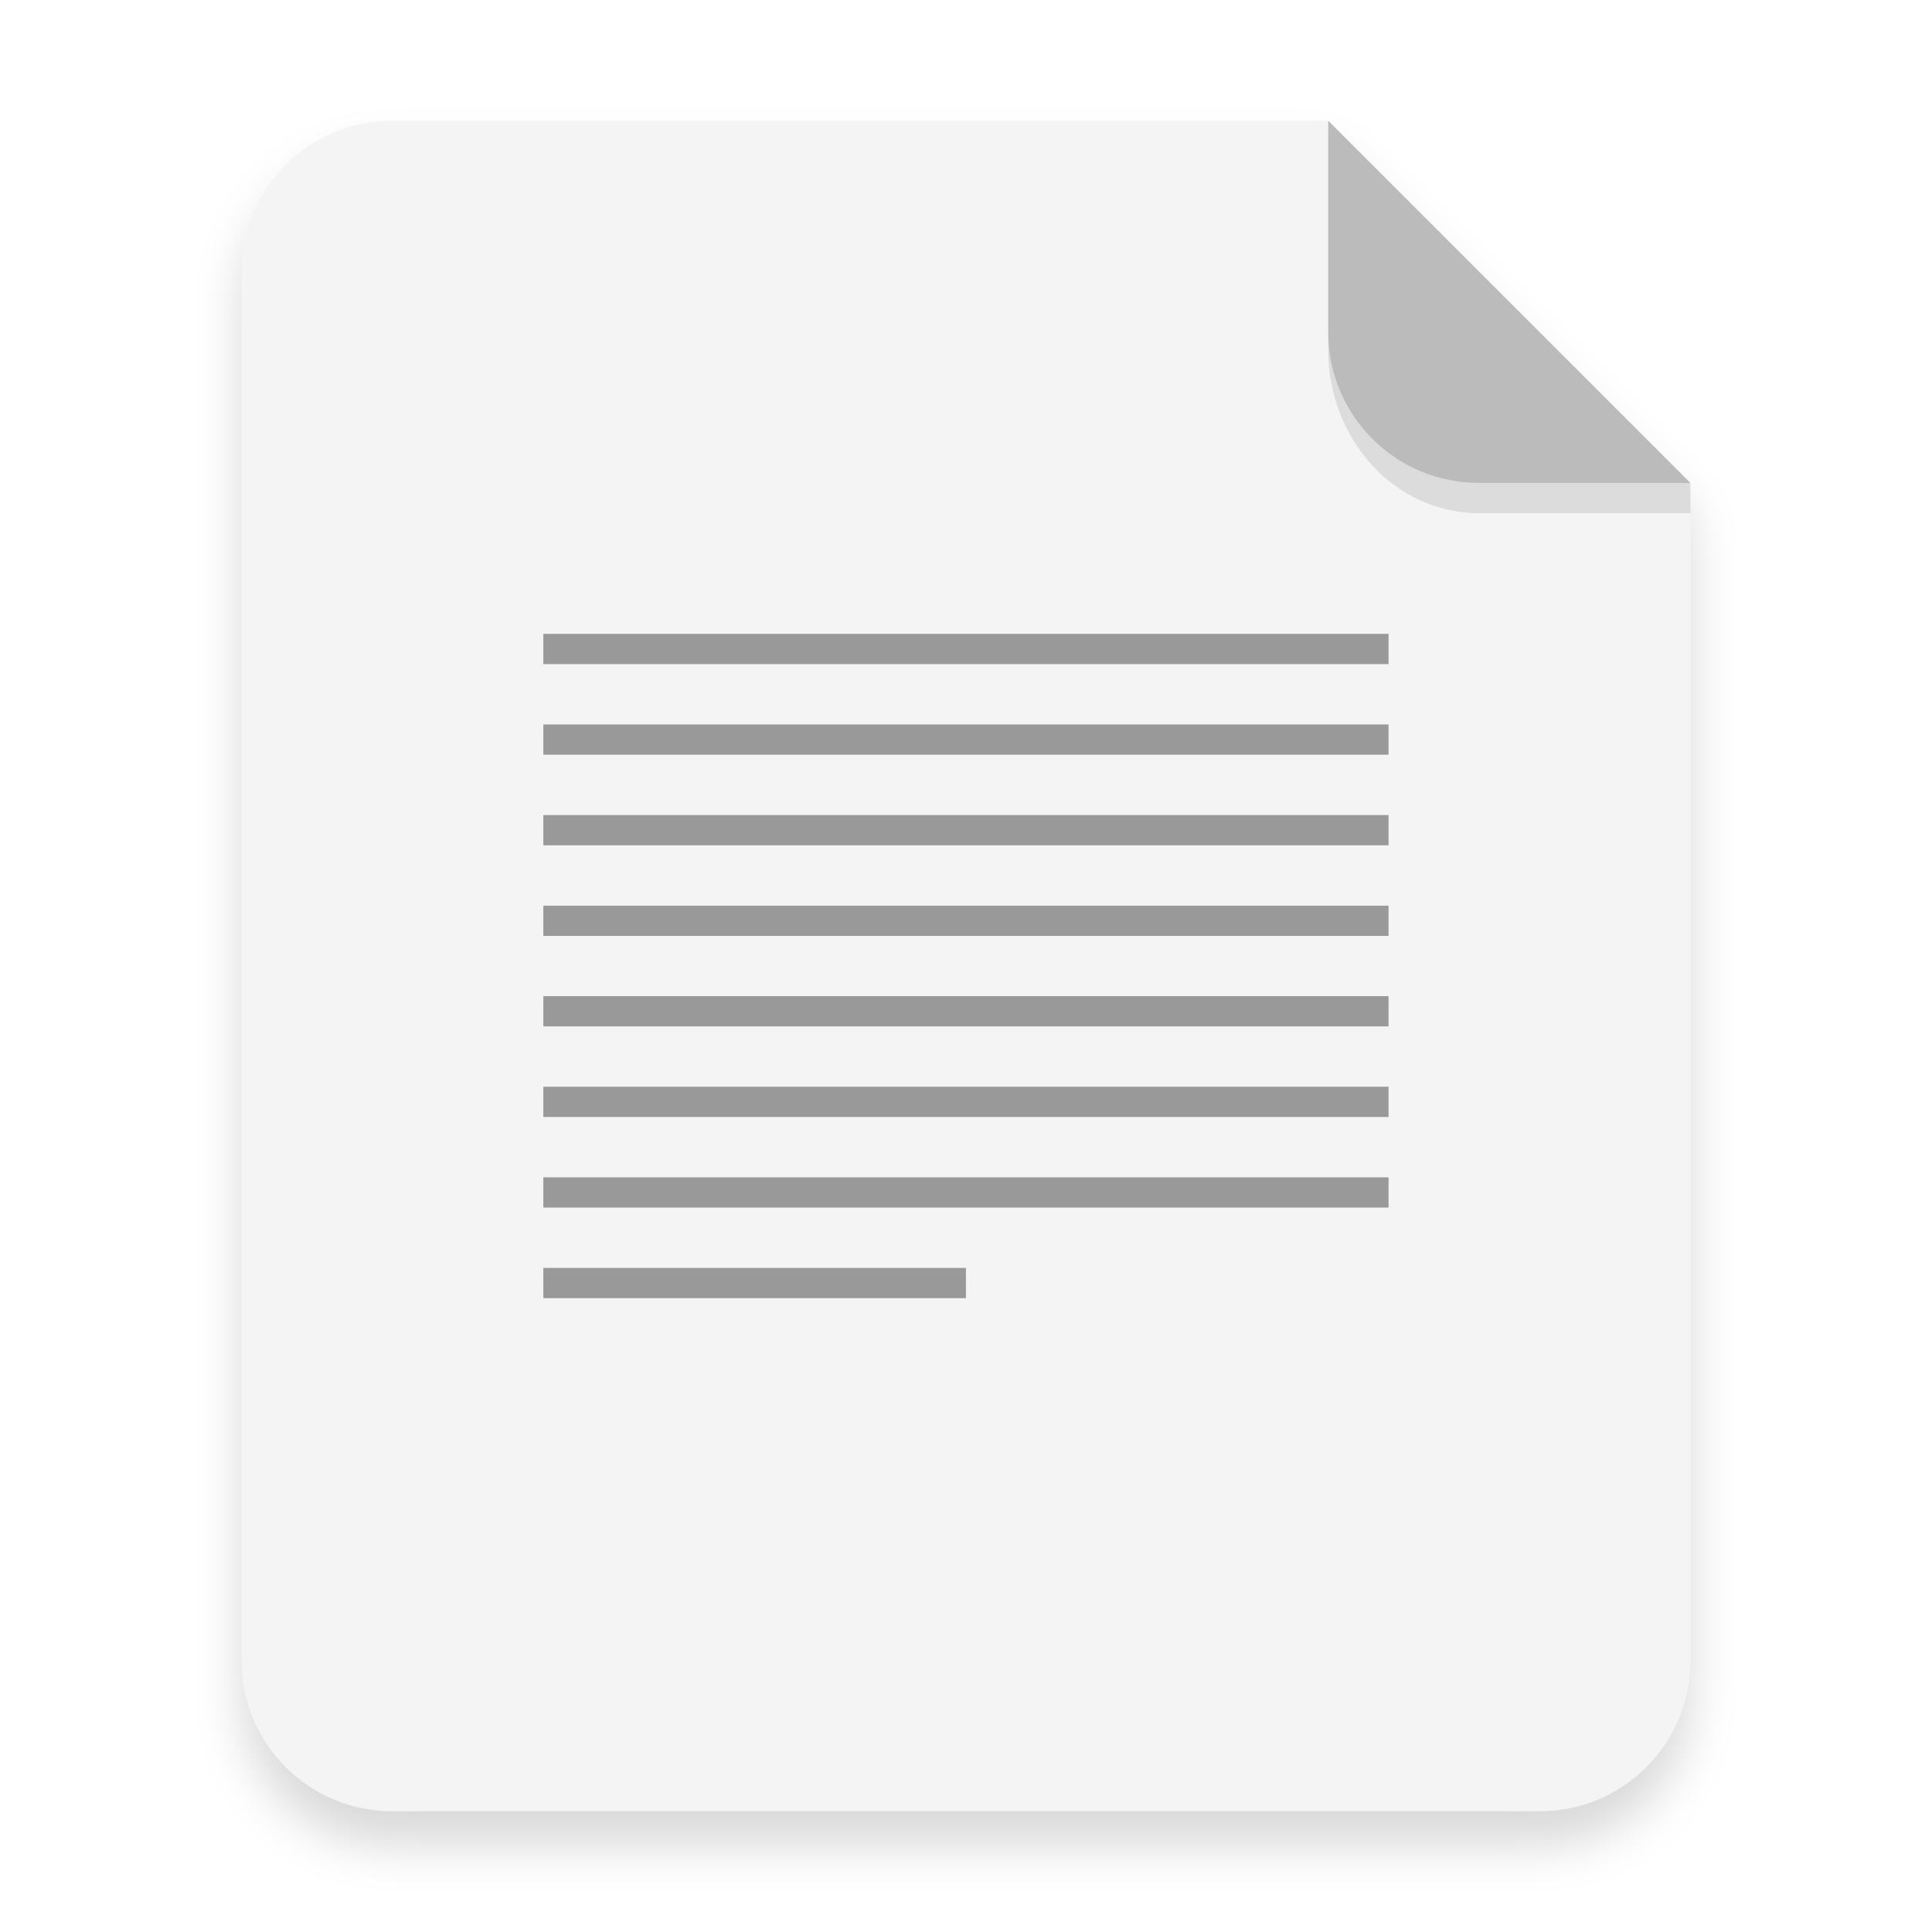
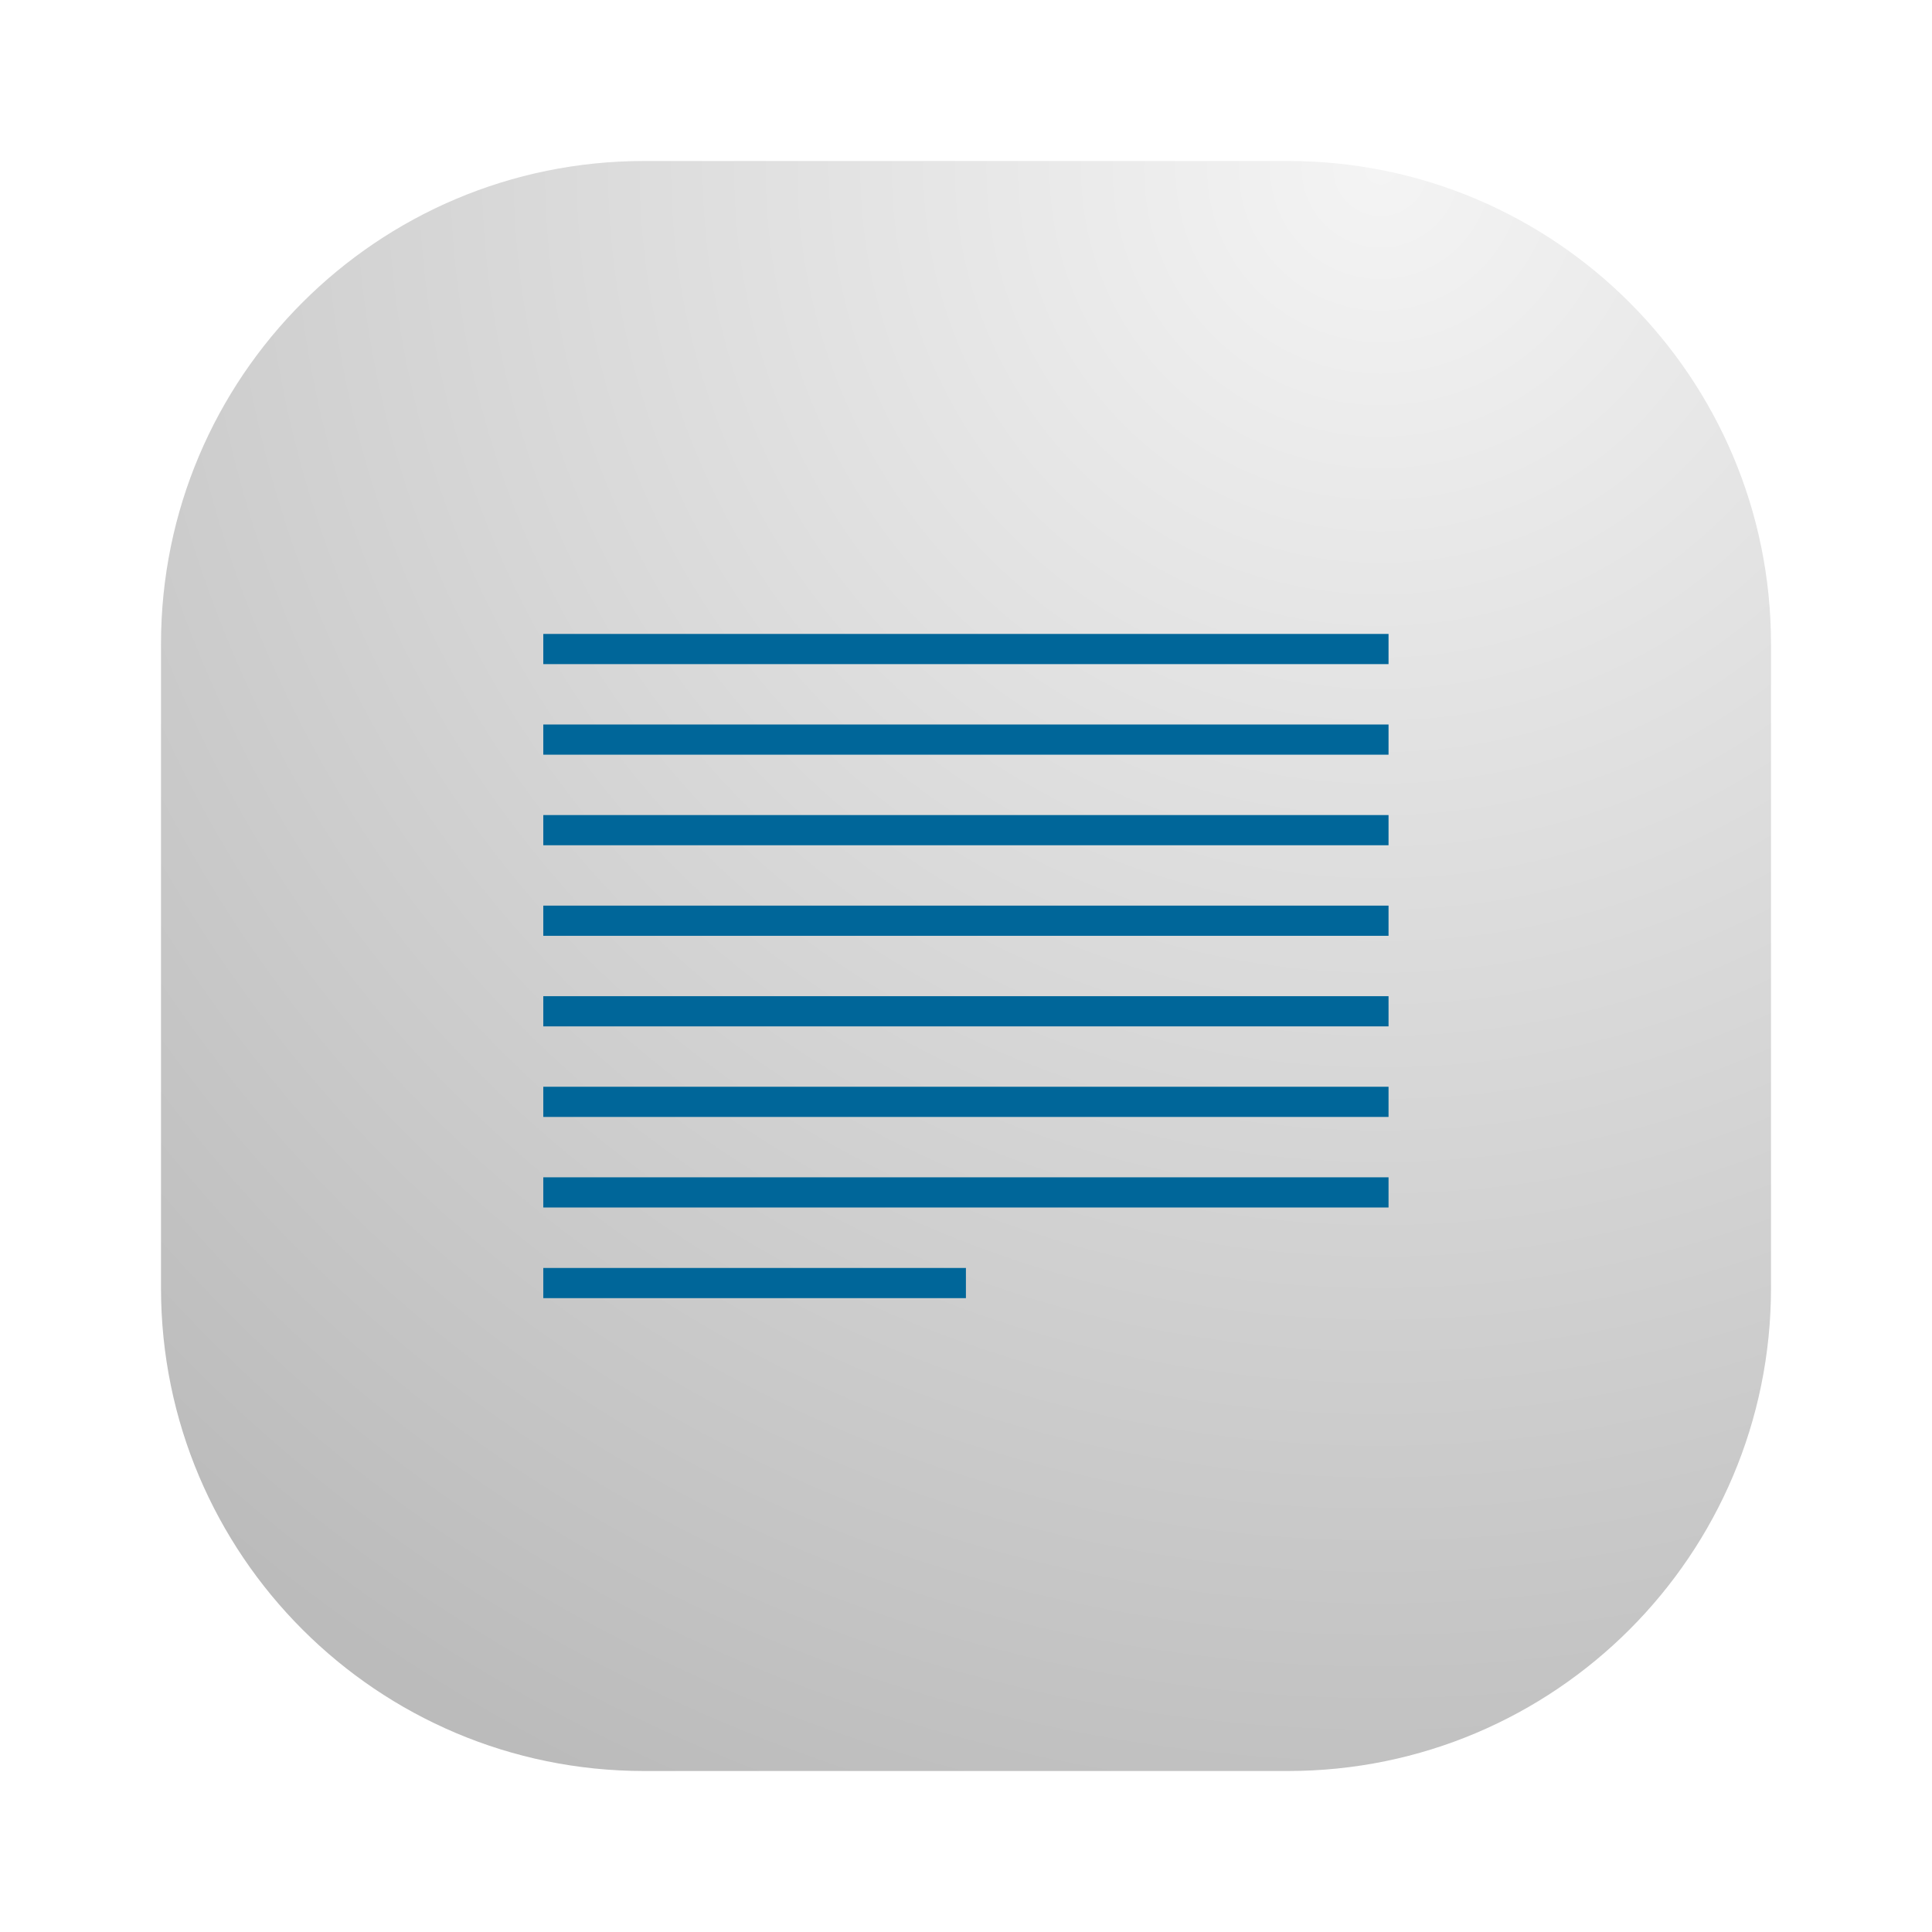
- <svg xmlns="http://www.w3.org/2000/svg" width="64" height="64" version="1.1" viewBox="0 0 16.933 16.933">
+ <svg xmlns="http://www.w3.org/2000/svg" width="24" height="24" viewBox="0 0 24 24" fill="none">
+   <rect x="2" y="2" width="20" height="20" rx="6" fill="url(#paint0_radial_3_136)" />
+   <path d="M6.749 12.375H17.249V12.75H6.749V12.375Z" fill="#006699" />
+   <path d="M6.749 13.5H17.249V13.875H6.749V13.5Z" fill="#006699" />
+   <path d="M6.749 14.625H17.249V15H6.749V14.625Z" fill="#006699" />
+   <path d="M6.749 15.751H11.999V16.126H6.749V15.751Z" fill="#006699" />
+   <path d="M6.749 9H17.249V9.375H6.749V9Z" fill="#006699" />
+   <path d="M6.749 10.125H17.249V10.5H6.749V10.125Z" fill="#006699" />
+   <path d="M6.749 11.25H17.249V11.625H6.749V11.25Z" fill="#006699" />
+   <path d="M6.749 7.875H17.249V8.25H6.749V7.875Z" fill="#006699" />
  <defs>
-     <filter id="a" x="-.039" y="-.033" width="1.078" height="1.067" color-interpolation-filters="sRGB">
-       <feGaussianBlur stdDeviation="0.206" />
-     </filter>
+     <radialGradient id="paint0_radial_3_136" cx="0" cy="0" r="1" gradientUnits="userSpaceOnUse" gradientTransform="translate(17 2) rotate(116.565) scale(22.3607)">
+       <stop stop-color="#F4F4F4" />
+       <stop offset="1" stop-color="#BBBBBB" />
+     </radialGradient>
  </defs>
-   <path d="m3.439 1.354c-0.733 0-1.323 0.59-1.323 1.323v12.171c0 0.733 0.59 1.323 1.323 1.323h10.054c0.733 0 1.323-0.59 1.323-1.323v-10.319l-3.175-3.175z" filter="url(#a)" opacity=".15" stroke-width=".265" style="paint-order:stroke fill markers" />
-   <g fill-rule="evenodd">
-     <path transform="scale(.26458)" d="m13 4c-2.77 0-5 2.23-5 5v46c0 2.77 2.23 5 5 5h38c2.77 0 5-2.23 5-5v-39l-12-12z" fill="#f4f4f4" style="paint-order:stroke fill markers" />
-     <path d="m14.816 4.233-3.175-3.175v1.852c0 0.733 0.59 1.323 1.323 1.323z" fill="#bbb" style="paint-order:stroke fill markers" />
-   </g>
-   <path d="m11.641 2.91v0.155c0 0.794 0.59 1.433 1.323 1.433h1.852l1.42e-4 -0.265-1.852 5e-5c-0.733 1.98e-5 -1.323-0.59-1.323-1.323z" opacity=".1" stroke-width="1.041" style="paint-order:stroke fill markers" />
-   <g transform="translate(-18.256 -1.0583)" fill="#999">
-     <path d="m23.018 9.789h7.408v0.265h-7.408z" enable-background="new" />
-     <path d="m23.018 10.583h7.408v0.265h-7.408z" enable-background="new" />
-     <path d="m23.018 11.377h7.408v0.265h-7.408z" enable-background="new" />
-     <path d="m23.018 12.171h3.704v0.265h-3.704z" enable-background="new" />
-     <path d="m23.018 7.408h7.408v0.265h-7.408z" enable-background="new" />
-     <path d="m23.018 8.202h7.408v0.265h-7.408z" enable-background="new" />
-     <path d="m23.018 8.996h7.408v0.265h-7.408z" enable-background="new" />
-     <path d="m23.018 6.614h7.408v0.265h-7.408z" enable-background="new" />
-   </g>
</svg>
